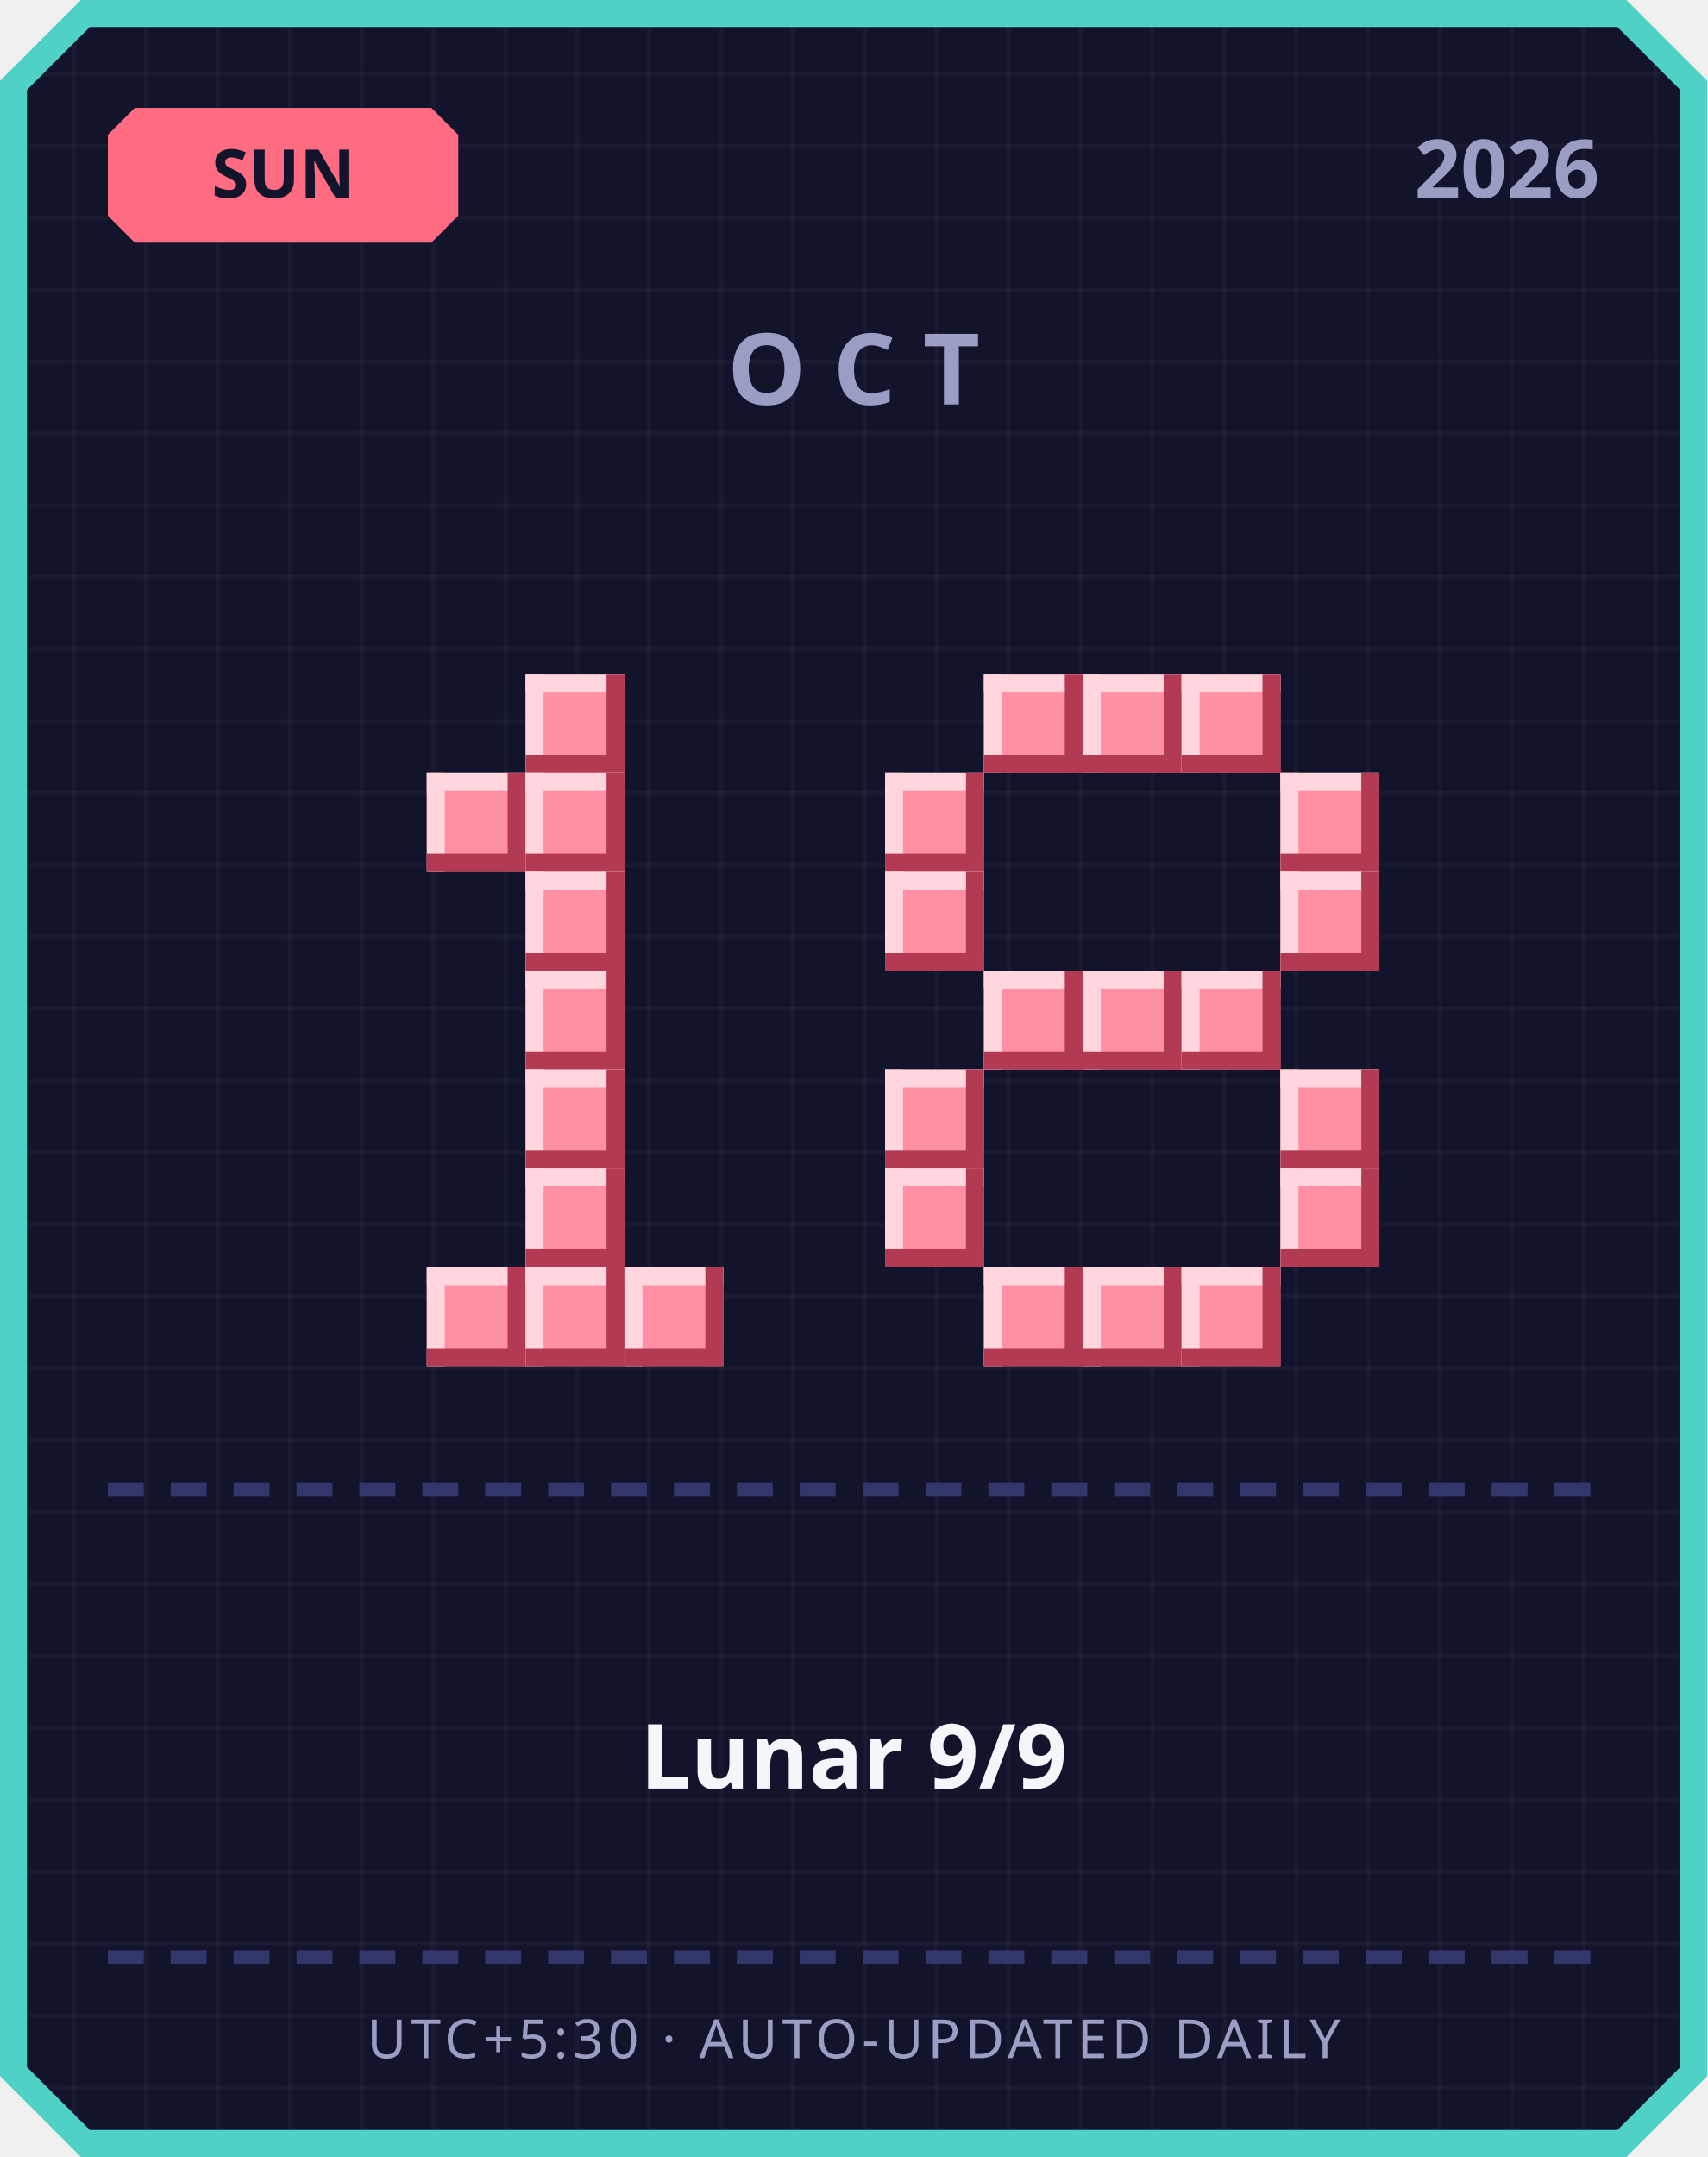
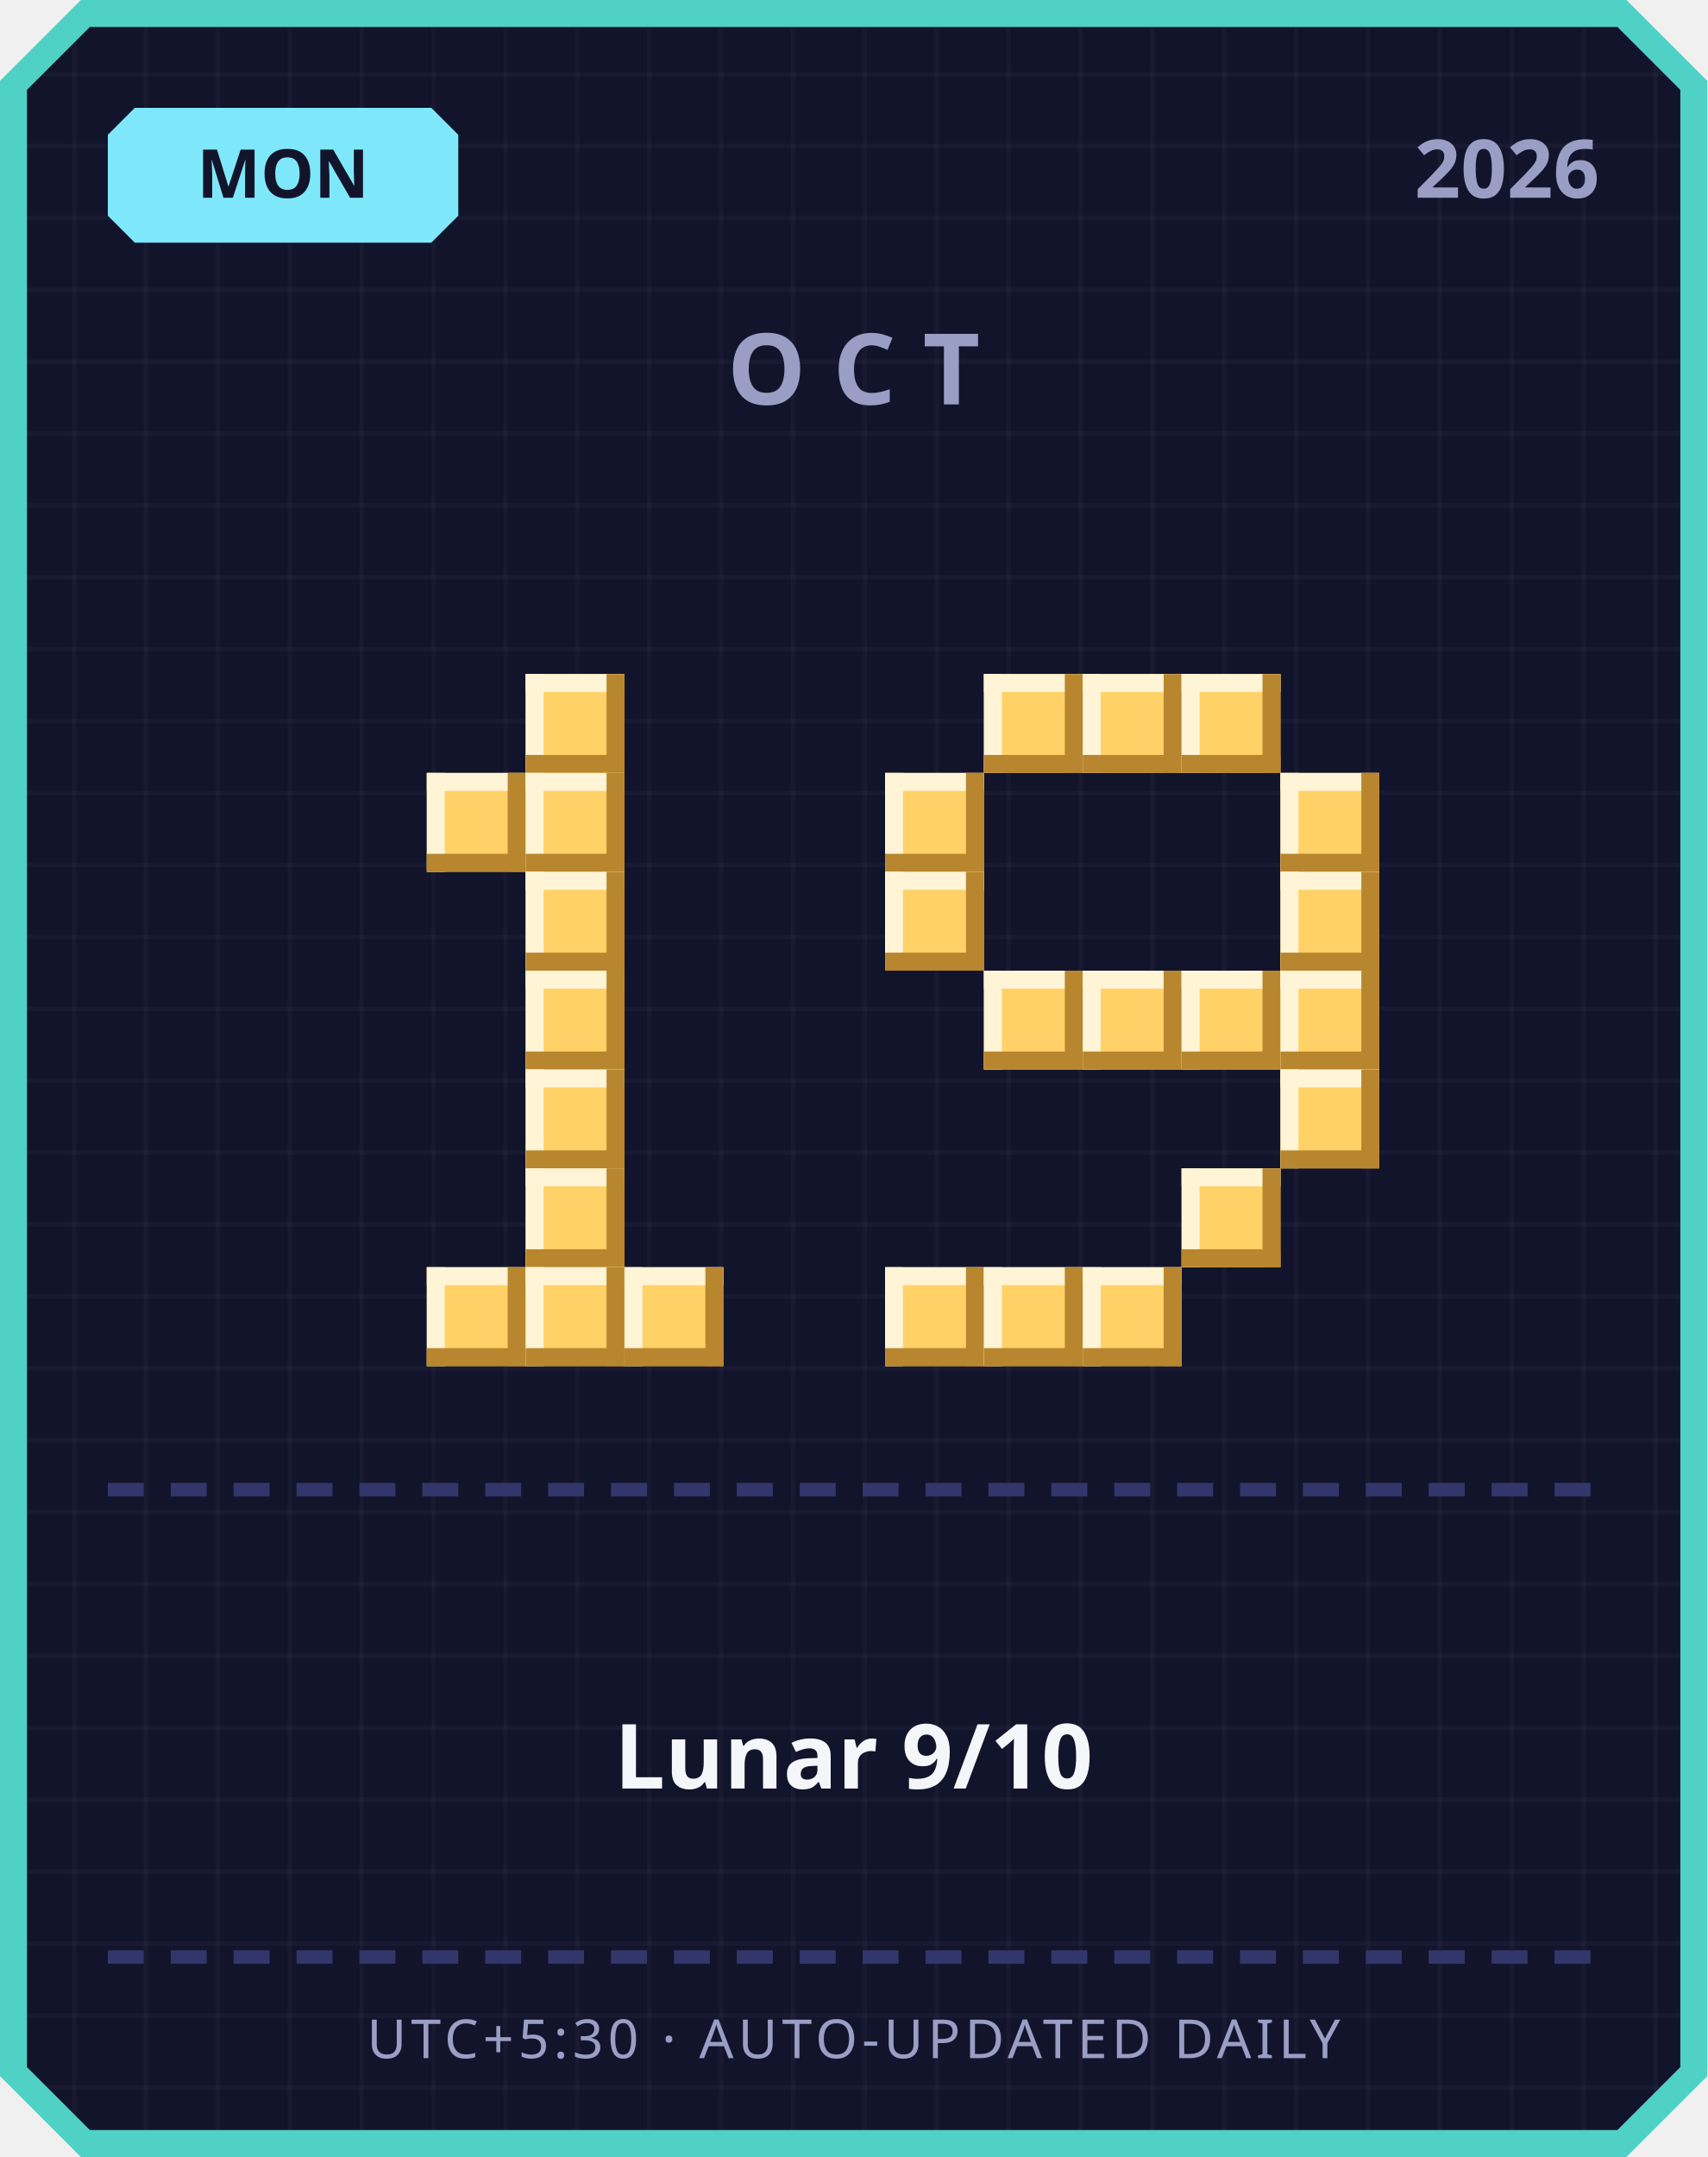
<svg xmlns="http://www.w3.org/2000/svg" width="380" height="480" viewBox="0 0 380 480">
  <defs>
    <pattern id="grid" width="16" height="16" patternUnits="userSpaceOnUse">
      <rect width="16" height="16" fill="#12142b" />
      <rect width="1" height="16" fill="#ffffff" opacity="0.03" />
      <rect width="16" height="1" fill="#ffffff" opacity="0.03" />
    </pattern>
  </defs>
  <path d="M 18,0 L 362,0 L 380,18 L 380,462 L 362,480 L 18,480 L 0,462 L 0,18 Z" fill="#4fd1c5" />
  <path d="M 20,6 L 360,6 L 374,20 L 374,460 L 360,474 L 20,474 L 6,460 L 6,20 Z" fill="url(#grid)" />
-   <path d="M 30,24 L 96,24 L 102,30 L 102,48 L 96,54 L 30,54 L 24,48 L 24,30 Z" fill="#ff6b81" />
-   <text x="63" y="44" text-anchor="middle" font-family="'Segoe UI', sans-serif" font-size="15" font-weight="700" fill="#12142b">SUN</text>
+   <path d="M 30,24 L 96,24 L 102,30 L 102,48 L 96,54 L 30,54 L 24,48 L 24,30 Z" fill="#7ee8fa" />
+   <text x="63" y="44" text-anchor="middle" font-family="'Segoe UI', sans-serif" font-size="15" font-weight="700" fill="#12142b">MON</text>
  <text x="356" y="44" text-anchor="end" font-family="'Segoe UI', sans-serif" font-size="18" font-weight="700" fill="#9a9dc4">2026</text>
  <text x="190" y="90" text-anchor="middle" font-family="'Segoe UI', sans-serif" font-size="22" font-weight="700" letter-spacing="6" fill="#9a9dc4">OCT</text>
-   <rect x="117" y="150" width="22" height="22" fill="#ff8fa3" />
-   <rect x="117" y="150" width="22" height="4" fill="#ffd6dd" />
-   <rect x="117" y="150" width="4" height="22" fill="#ffd6dd" />
-   <rect x="117" y="168" width="22" height="4" fill="#b23a52" />
-   <rect x="135" y="150" width="4" height="22" fill="#b23a52" />
-   <rect x="95" y="172" width="22" height="22" fill="#ff8fa3" />
-   <rect x="95" y="172" width="22" height="4" fill="#ffd6dd" />
-   <rect x="95" y="172" width="4" height="22" fill="#ffd6dd" />
-   <rect x="95" y="190" width="22" height="4" fill="#b23a52" />
-   <rect x="113" y="172" width="4" height="22" fill="#b23a52" />
-   <rect x="117" y="172" width="22" height="22" fill="#ff8fa3" />
-   <rect x="117" y="172" width="22" height="4" fill="#ffd6dd" />
-   <rect x="117" y="172" width="4" height="22" fill="#ffd6dd" />
-   <rect x="117" y="190" width="22" height="4" fill="#b23a52" />
-   <rect x="135" y="172" width="4" height="22" fill="#b23a52" />
-   <rect x="117" y="194" width="22" height="22" fill="#ff8fa3" />
-   <rect x="117" y="194" width="22" height="4" fill="#ffd6dd" />
-   <rect x="117" y="194" width="4" height="22" fill="#ffd6dd" />
-   <rect x="117" y="212" width="22" height="4" fill="#b23a52" />
-   <rect x="135" y="194" width="4" height="22" fill="#b23a52" />
-   <rect x="117" y="216" width="22" height="22" fill="#ff8fa3" />
-   <rect x="117" y="216" width="22" height="4" fill="#ffd6dd" />
-   <rect x="117" y="216" width="4" height="22" fill="#ffd6dd" />
-   <rect x="117" y="234" width="22" height="4" fill="#b23a52" />
-   <rect x="135" y="216" width="4" height="22" fill="#b23a52" />
-   <rect x="117" y="238" width="22" height="22" fill="#ff8fa3" />
-   <rect x="117" y="238" width="22" height="4" fill="#ffd6dd" />
-   <rect x="117" y="238" width="4" height="22" fill="#ffd6dd" />
-   <rect x="117" y="256" width="22" height="4" fill="#b23a52" />
-   <rect x="135" y="238" width="4" height="22" fill="#b23a52" />
-   <rect x="117" y="260" width="22" height="22" fill="#ff8fa3" />
-   <rect x="117" y="260" width="22" height="4" fill="#ffd6dd" />
-   <rect x="117" y="260" width="4" height="22" fill="#ffd6dd" />
-   <rect x="117" y="278" width="22" height="4" fill="#b23a52" />
-   <rect x="135" y="260" width="4" height="22" fill="#b23a52" />
-   <rect x="95" y="282" width="22" height="22" fill="#ff8fa3" />
-   <rect x="95" y="282" width="22" height="4" fill="#ffd6dd" />
-   <rect x="95" y="282" width="4" height="22" fill="#ffd6dd" />
-   <rect x="95" y="300" width="22" height="4" fill="#b23a52" />
-   <rect x="113" y="282" width="4" height="22" fill="#b23a52" />
-   <rect x="117" y="282" width="22" height="22" fill="#ff8fa3" />
-   <rect x="117" y="282" width="22" height="4" fill="#ffd6dd" />
-   <rect x="117" y="282" width="4" height="22" fill="#ffd6dd" />
-   <rect x="117" y="300" width="22" height="4" fill="#b23a52" />
-   <rect x="135" y="282" width="4" height="22" fill="#b23a52" />
-   <rect x="139" y="282" width="22" height="22" fill="#ff8fa3" />
-   <rect x="139" y="282" width="22" height="4" fill="#ffd6dd" />
-   <rect x="139" y="282" width="4" height="22" fill="#ffd6dd" />
-   <rect x="139" y="300" width="22" height="4" fill="#b23a52" />
-   <rect x="157" y="282" width="4" height="22" fill="#b23a52" />
-   <rect x="219" y="150" width="22" height="22" fill="#ff8fa3" />
-   <rect x="219" y="150" width="22" height="4" fill="#ffd6dd" />
-   <rect x="219" y="150" width="4" height="22" fill="#ffd6dd" />
-   <rect x="219" y="168" width="22" height="4" fill="#b23a52" />
-   <rect x="237" y="150" width="4" height="22" fill="#b23a52" />
-   <rect x="241" y="150" width="22" height="22" fill="#ff8fa3" />
-   <rect x="241" y="150" width="22" height="4" fill="#ffd6dd" />
-   <rect x="241" y="150" width="4" height="22" fill="#ffd6dd" />
-   <rect x="241" y="168" width="22" height="4" fill="#b23a52" />
-   <rect x="259" y="150" width="4" height="22" fill="#b23a52" />
-   <rect x="263" y="150" width="22" height="22" fill="#ff8fa3" />
-   <rect x="263" y="150" width="22" height="4" fill="#ffd6dd" />
-   <rect x="263" y="150" width="4" height="22" fill="#ffd6dd" />
-   <rect x="263" y="168" width="22" height="4" fill="#b23a52" />
-   <rect x="281" y="150" width="4" height="22" fill="#b23a52" />
-   <rect x="197" y="172" width="22" height="22" fill="#ff8fa3" />
-   <rect x="197" y="172" width="22" height="4" fill="#ffd6dd" />
-   <rect x="197" y="172" width="4" height="22" fill="#ffd6dd" />
-   <rect x="197" y="190" width="22" height="4" fill="#b23a52" />
-   <rect x="215" y="172" width="4" height="22" fill="#b23a52" />
-   <rect x="285" y="172" width="22" height="22" fill="#ff8fa3" />
-   <rect x="285" y="172" width="22" height="4" fill="#ffd6dd" />
-   <rect x="285" y="172" width="4" height="22" fill="#ffd6dd" />
-   <rect x="285" y="190" width="22" height="4" fill="#b23a52" />
-   <rect x="303" y="172" width="4" height="22" fill="#b23a52" />
-   <rect x="197" y="194" width="22" height="22" fill="#ff8fa3" />
-   <rect x="197" y="194" width="22" height="4" fill="#ffd6dd" />
-   <rect x="197" y="194" width="4" height="22" fill="#ffd6dd" />
-   <rect x="197" y="212" width="22" height="4" fill="#b23a52" />
-   <rect x="215" y="194" width="4" height="22" fill="#b23a52" />
-   <rect x="285" y="194" width="22" height="22" fill="#ff8fa3" />
-   <rect x="285" y="194" width="22" height="4" fill="#ffd6dd" />
-   <rect x="285" y="194" width="4" height="22" fill="#ffd6dd" />
-   <rect x="285" y="212" width="22" height="4" fill="#b23a52" />
-   <rect x="303" y="194" width="4" height="22" fill="#b23a52" />
-   <rect x="219" y="216" width="22" height="22" fill="#ff8fa3" />
-   <rect x="219" y="216" width="22" height="4" fill="#ffd6dd" />
-   <rect x="219" y="216" width="4" height="22" fill="#ffd6dd" />
-   <rect x="219" y="234" width="22" height="4" fill="#b23a52" />
-   <rect x="237" y="216" width="4" height="22" fill="#b23a52" />
-   <rect x="241" y="216" width="22" height="22" fill="#ff8fa3" />
-   <rect x="241" y="216" width="22" height="4" fill="#ffd6dd" />
-   <rect x="241" y="216" width="4" height="22" fill="#ffd6dd" />
-   <rect x="241" y="234" width="22" height="4" fill="#b23a52" />
-   <rect x="259" y="216" width="4" height="22" fill="#b23a52" />
-   <rect x="263" y="216" width="22" height="22" fill="#ff8fa3" />
-   <rect x="263" y="216" width="22" height="4" fill="#ffd6dd" />
-   <rect x="263" y="216" width="4" height="22" fill="#ffd6dd" />
-   <rect x="263" y="234" width="22" height="4" fill="#b23a52" />
-   <rect x="281" y="216" width="4" height="22" fill="#b23a52" />
-   <rect x="197" y="238" width="22" height="22" fill="#ff8fa3" />
-   <rect x="197" y="238" width="22" height="4" fill="#ffd6dd" />
-   <rect x="197" y="238" width="4" height="22" fill="#ffd6dd" />
-   <rect x="197" y="256" width="22" height="4" fill="#b23a52" />
-   <rect x="215" y="238" width="4" height="22" fill="#b23a52" />
-   <rect x="285" y="238" width="22" height="22" fill="#ff8fa3" />
-   <rect x="285" y="238" width="22" height="4" fill="#ffd6dd" />
-   <rect x="285" y="238" width="4" height="22" fill="#ffd6dd" />
-   <rect x="285" y="256" width="22" height="4" fill="#b23a52" />
-   <rect x="303" y="238" width="4" height="22" fill="#b23a52" />
-   <rect x="197" y="260" width="22" height="22" fill="#ff8fa3" />
-   <rect x="197" y="260" width="22" height="4" fill="#ffd6dd" />
-   <rect x="197" y="260" width="4" height="22" fill="#ffd6dd" />
-   <rect x="197" y="278" width="22" height="4" fill="#b23a52" />
-   <rect x="215" y="260" width="4" height="22" fill="#b23a52" />
-   <rect x="285" y="260" width="22" height="22" fill="#ff8fa3" />
-   <rect x="285" y="260" width="22" height="4" fill="#ffd6dd" />
-   <rect x="285" y="260" width="4" height="22" fill="#ffd6dd" />
-   <rect x="285" y="278" width="22" height="4" fill="#b23a52" />
-   <rect x="303" y="260" width="4" height="22" fill="#b23a52" />
-   <rect x="219" y="282" width="22" height="22" fill="#ff8fa3" />
-   <rect x="219" y="282" width="22" height="4" fill="#ffd6dd" />
-   <rect x="219" y="282" width="4" height="22" fill="#ffd6dd" />
-   <rect x="219" y="300" width="22" height="4" fill="#b23a52" />
-   <rect x="237" y="282" width="4" height="22" fill="#b23a52" />
-   <rect x="241" y="282" width="22" height="22" fill="#ff8fa3" />
-   <rect x="241" y="282" width="22" height="4" fill="#ffd6dd" />
-   <rect x="241" y="282" width="4" height="22" fill="#ffd6dd" />
-   <rect x="241" y="300" width="22" height="4" fill="#b23a52" />
-   <rect x="259" y="282" width="4" height="22" fill="#b23a52" />
-   <rect x="263" y="282" width="22" height="22" fill="#ff8fa3" />
-   <rect x="263" y="282" width="22" height="4" fill="#ffd6dd" />
-   <rect x="263" y="282" width="4" height="22" fill="#ffd6dd" />
-   <rect x="263" y="300" width="22" height="4" fill="#b23a52" />
-   <rect x="281" y="282" width="4" height="22" fill="#b23a52" />
+   <rect x="117" y="150" width="22" height="22" fill="#ffd166" />
+   <rect x="117" y="150" width="22" height="4" fill="#fff4d6" />
+   <rect x="117" y="150" width="4" height="22" fill="#fff4d6" />
+   <rect x="117" y="168" width="22" height="4" fill="#b8862e" />
+   <rect x="135" y="150" width="4" height="22" fill="#b8862e" />
+   <rect x="95" y="172" width="22" height="22" fill="#ffd166" />
+   <rect x="95" y="172" width="22" height="4" fill="#fff4d6" />
+   <rect x="95" y="172" width="4" height="22" fill="#fff4d6" />
+   <rect x="95" y="190" width="22" height="4" fill="#b8862e" />
+   <rect x="113" y="172" width="4" height="22" fill="#b8862e" />
+   <rect x="117" y="172" width="22" height="22" fill="#ffd166" />
+   <rect x="117" y="172" width="22" height="4" fill="#fff4d6" />
+   <rect x="117" y="172" width="4" height="22" fill="#fff4d6" />
+   <rect x="117" y="190" width="22" height="4" fill="#b8862e" />
+   <rect x="135" y="172" width="4" height="22" fill="#b8862e" />
+   <rect x="117" y="194" width="22" height="22" fill="#ffd166" />
+   <rect x="117" y="194" width="22" height="4" fill="#fff4d6" />
+   <rect x="117" y="194" width="4" height="22" fill="#fff4d6" />
+   <rect x="117" y="212" width="22" height="4" fill="#b8862e" />
+   <rect x="135" y="194" width="4" height="22" fill="#b8862e" />
+   <rect x="117" y="216" width="22" height="22" fill="#ffd166" />
+   <rect x="117" y="216" width="22" height="4" fill="#fff4d6" />
+   <rect x="117" y="216" width="4" height="22" fill="#fff4d6" />
+   <rect x="117" y="234" width="22" height="4" fill="#b8862e" />
+   <rect x="135" y="216" width="4" height="22" fill="#b8862e" />
+   <rect x="117" y="238" width="22" height="22" fill="#ffd166" />
+   <rect x="117" y="238" width="22" height="4" fill="#fff4d6" />
+   <rect x="117" y="238" width="4" height="22" fill="#fff4d6" />
+   <rect x="117" y="256" width="22" height="4" fill="#b8862e" />
+   <rect x="135" y="238" width="4" height="22" fill="#b8862e" />
+   <rect x="117" y="260" width="22" height="22" fill="#ffd166" />
+   <rect x="117" y="260" width="22" height="4" fill="#fff4d6" />
+   <rect x="117" y="260" width="4" height="22" fill="#fff4d6" />
+   <rect x="117" y="278" width="22" height="4" fill="#b8862e" />
+   <rect x="135" y="260" width="4" height="22" fill="#b8862e" />
+   <rect x="95" y="282" width="22" height="22" fill="#ffd166" />
+   <rect x="95" y="282" width="22" height="4" fill="#fff4d6" />
+   <rect x="95" y="282" width="4" height="22" fill="#fff4d6" />
+   <rect x="95" y="300" width="22" height="4" fill="#b8862e" />
+   <rect x="113" y="282" width="4" height="22" fill="#b8862e" />
+   <rect x="117" y="282" width="22" height="22" fill="#ffd166" />
+   <rect x="117" y="282" width="22" height="4" fill="#fff4d6" />
+   <rect x="117" y="282" width="4" height="22" fill="#fff4d6" />
+   <rect x="117" y="300" width="22" height="4" fill="#b8862e" />
+   <rect x="135" y="282" width="4" height="22" fill="#b8862e" />
+   <rect x="139" y="282" width="22" height="22" fill="#ffd166" />
+   <rect x="139" y="282" width="22" height="4" fill="#fff4d6" />
+   <rect x="139" y="282" width="4" height="22" fill="#fff4d6" />
+   <rect x="139" y="300" width="22" height="4" fill="#b8862e" />
+   <rect x="157" y="282" width="4" height="22" fill="#b8862e" />
+   <rect x="219" y="150" width="22" height="22" fill="#ffd166" />
+   <rect x="219" y="150" width="22" height="4" fill="#fff4d6" />
+   <rect x="219" y="150" width="4" height="22" fill="#fff4d6" />
+   <rect x="219" y="168" width="22" height="4" fill="#b8862e" />
+   <rect x="237" y="150" width="4" height="22" fill="#b8862e" />
+   <rect x="241" y="150" width="22" height="22" fill="#ffd166" />
+   <rect x="241" y="150" width="22" height="4" fill="#fff4d6" />
+   <rect x="241" y="150" width="4" height="22" fill="#fff4d6" />
+   <rect x="241" y="168" width="22" height="4" fill="#b8862e" />
+   <rect x="259" y="150" width="4" height="22" fill="#b8862e" />
+   <rect x="263" y="150" width="22" height="22" fill="#ffd166" />
+   <rect x="263" y="150" width="22" height="4" fill="#fff4d6" />
+   <rect x="263" y="150" width="4" height="22" fill="#fff4d6" />
+   <rect x="263" y="168" width="22" height="4" fill="#b8862e" />
+   <rect x="281" y="150" width="4" height="22" fill="#b8862e" />
+   <rect x="197" y="172" width="22" height="22" fill="#ffd166" />
+   <rect x="197" y="172" width="22" height="4" fill="#fff4d6" />
+   <rect x="197" y="172" width="4" height="22" fill="#fff4d6" />
+   <rect x="197" y="190" width="22" height="4" fill="#b8862e" />
+   <rect x="215" y="172" width="4" height="22" fill="#b8862e" />
+   <rect x="285" y="172" width="22" height="22" fill="#ffd166" />
+   <rect x="285" y="172" width="22" height="4" fill="#fff4d6" />
+   <rect x="285" y="172" width="4" height="22" fill="#fff4d6" />
+   <rect x="285" y="190" width="22" height="4" fill="#b8862e" />
+   <rect x="303" y="172" width="4" height="22" fill="#b8862e" />
+   <rect x="197" y="194" width="22" height="22" fill="#ffd166" />
+   <rect x="197" y="194" width="22" height="4" fill="#fff4d6" />
+   <rect x="197" y="194" width="4" height="22" fill="#fff4d6" />
+   <rect x="197" y="212" width="22" height="4" fill="#b8862e" />
+   <rect x="215" y="194" width="4" height="22" fill="#b8862e" />
+   <rect x="285" y="194" width="22" height="22" fill="#ffd166" />
+   <rect x="285" y="194" width="22" height="4" fill="#fff4d6" />
+   <rect x="285" y="194" width="4" height="22" fill="#fff4d6" />
+   <rect x="285" y="212" width="22" height="4" fill="#b8862e" />
+   <rect x="303" y="194" width="4" height="22" fill="#b8862e" />
+   <rect x="219" y="216" width="22" height="22" fill="#ffd166" />
+   <rect x="219" y="216" width="22" height="4" fill="#fff4d6" />
+   <rect x="219" y="216" width="4" height="22" fill="#fff4d6" />
+   <rect x="219" y="234" width="22" height="4" fill="#b8862e" />
+   <rect x="237" y="216" width="4" height="22" fill="#b8862e" />
+   <rect x="241" y="216" width="22" height="22" fill="#ffd166" />
+   <rect x="241" y="216" width="22" height="4" fill="#fff4d6" />
+   <rect x="241" y="216" width="4" height="22" fill="#fff4d6" />
+   <rect x="241" y="234" width="22" height="4" fill="#b8862e" />
+   <rect x="259" y="216" width="4" height="22" fill="#b8862e" />
+   <rect x="263" y="216" width="22" height="22" fill="#ffd166" />
+   <rect x="263" y="216" width="22" height="4" fill="#fff4d6" />
+   <rect x="263" y="216" width="4" height="22" fill="#fff4d6" />
+   <rect x="263" y="234" width="22" height="4" fill="#b8862e" />
+   <rect x="281" y="216" width="4" height="22" fill="#b8862e" />
+   <rect x="285" y="216" width="22" height="22" fill="#ffd166" />
+   <rect x="285" y="216" width="22" height="4" fill="#fff4d6" />
+   <rect x="285" y="216" width="4" height="22" fill="#fff4d6" />
+   <rect x="285" y="234" width="22" height="4" fill="#b8862e" />
+   <rect x="303" y="216" width="4" height="22" fill="#b8862e" />
+   <rect x="285" y="238" width="22" height="22" fill="#ffd166" />
+   <rect x="285" y="238" width="22" height="4" fill="#fff4d6" />
+   <rect x="285" y="238" width="4" height="22" fill="#fff4d6" />
+   <rect x="285" y="256" width="22" height="4" fill="#b8862e" />
+   <rect x="303" y="238" width="4" height="22" fill="#b8862e" />
+   <rect x="263" y="260" width="22" height="22" fill="#ffd166" />
+   <rect x="263" y="260" width="22" height="4" fill="#fff4d6" />
+   <rect x="263" y="260" width="4" height="22" fill="#fff4d6" />
+   <rect x="263" y="278" width="22" height="4" fill="#b8862e" />
+   <rect x="281" y="260" width="4" height="22" fill="#b8862e" />
+   <rect x="197" y="282" width="22" height="22" fill="#ffd166" />
+   <rect x="197" y="282" width="22" height="4" fill="#fff4d6" />
+   <rect x="197" y="282" width="4" height="22" fill="#fff4d6" />
+   <rect x="197" y="300" width="22" height="4" fill="#b8862e" />
+   <rect x="215" y="282" width="4" height="22" fill="#b8862e" />
+   <rect x="219" y="282" width="22" height="22" fill="#ffd166" />
+   <rect x="219" y="282" width="22" height="4" fill="#fff4d6" />
+   <rect x="219" y="282" width="4" height="22" fill="#fff4d6" />
+   <rect x="219" y="300" width="22" height="4" fill="#b8862e" />
+   <rect x="237" y="282" width="4" height="22" fill="#b8862e" />
+   <rect x="241" y="282" width="22" height="22" fill="#ffd166" />
+   <rect x="241" y="282" width="22" height="4" fill="#fff4d6" />
+   <rect x="241" y="282" width="4" height="22" fill="#fff4d6" />
+   <rect x="241" y="300" width="22" height="4" fill="#b8862e" />
+   <rect x="259" y="282" width="4" height="22" fill="#b8862e" />
  <rect x="24" y="330" width="8" height="3" fill="#33366b" />
  <rect x="38" y="330" width="8" height="3" fill="#33366b" />
  <rect x="52" y="330" width="8" height="3" fill="#33366b" />
  <rect x="66" y="330" width="8" height="3" fill="#33366b" />
  <rect x="80" y="330" width="8" height="3" fill="#33366b" />
  <rect x="94" y="330" width="8" height="3" fill="#33366b" />
  <rect x="108" y="330" width="8" height="3" fill="#33366b" />
  <rect x="122" y="330" width="8" height="3" fill="#33366b" />
  <rect x="136" y="330" width="8" height="3" fill="#33366b" />
  <rect x="150" y="330" width="8" height="3" fill="#33366b" />
  <rect x="164" y="330" width="8" height="3" fill="#33366b" />
  <rect x="178" y="330" width="8" height="3" fill="#33366b" />
  <rect x="192" y="330" width="8" height="3" fill="#33366b" />
  <rect x="206" y="330" width="8" height="3" fill="#33366b" />
  <rect x="220" y="330" width="8" height="3" fill="#33366b" />
  <rect x="234" y="330" width="8" height="3" fill="#33366b" />
  <rect x="248" y="330" width="8" height="3" fill="#33366b" />
  <rect x="262" y="330" width="8" height="3" fill="#33366b" />
  <rect x="276" y="330" width="8" height="3" fill="#33366b" />
  <rect x="290" y="330" width="8" height="3" fill="#33366b" />
  <rect x="304" y="330" width="8" height="3" fill="#33366b" />
  <rect x="318" y="330" width="8" height="3" fill="#33366b" />
  <rect x="332" y="330" width="8" height="3" fill="#33366b" />
  <rect x="346" y="330" width="8" height="3" fill="#33366b" />
-   <text x="190" y="398" text-anchor="middle" font-family="'Segoe UI', 'Microsoft JhengHei', sans-serif" font-size="20" font-weight="700" fill="#f5f6fa">Lunar 9/9</text>
+   <text x="190" y="398" text-anchor="middle" font-family="'Segoe UI', 'Microsoft JhengHei', sans-serif" font-size="20" font-weight="700" fill="#f5f6fa">Lunar 9/10</text>
  <rect x="24" y="434" width="8" height="3" fill="#33366b" />
  <rect x="38" y="434" width="8" height="3" fill="#33366b" />
  <rect x="52" y="434" width="8" height="3" fill="#33366b" />
  <rect x="66" y="434" width="8" height="3" fill="#33366b" />
  <rect x="80" y="434" width="8" height="3" fill="#33366b" />
  <rect x="94" y="434" width="8" height="3" fill="#33366b" />
  <rect x="108" y="434" width="8" height="3" fill="#33366b" />
  <rect x="122" y="434" width="8" height="3" fill="#33366b" />
  <rect x="136" y="434" width="8" height="3" fill="#33366b" />
  <rect x="150" y="434" width="8" height="3" fill="#33366b" />
  <rect x="164" y="434" width="8" height="3" fill="#33366b" />
  <rect x="178" y="434" width="8" height="3" fill="#33366b" />
  <rect x="192" y="434" width="8" height="3" fill="#33366b" />
  <rect x="206" y="434" width="8" height="3" fill="#33366b" />
  <rect x="220" y="434" width="8" height="3" fill="#33366b" />
  <rect x="234" y="434" width="8" height="3" fill="#33366b" />
  <rect x="248" y="434" width="8" height="3" fill="#33366b" />
  <rect x="262" y="434" width="8" height="3" fill="#33366b" />
  <rect x="276" y="434" width="8" height="3" fill="#33366b" />
  <rect x="290" y="434" width="8" height="3" fill="#33366b" />
  <rect x="304" y="434" width="8" height="3" fill="#33366b" />
  <rect x="318" y="434" width="8" height="3" fill="#33366b" />
  <rect x="332" y="434" width="8" height="3" fill="#33366b" />
  <rect x="346" y="434" width="8" height="3" fill="#33366b" />
  <text x="190" y="458" text-anchor="middle" font-family="'Segoe UI', sans-serif" font-size="12" letter-spacing="1" fill="#9a9dc4">UTC+5:30 · AUTO-UPDATED DAILY</text>
</svg>
